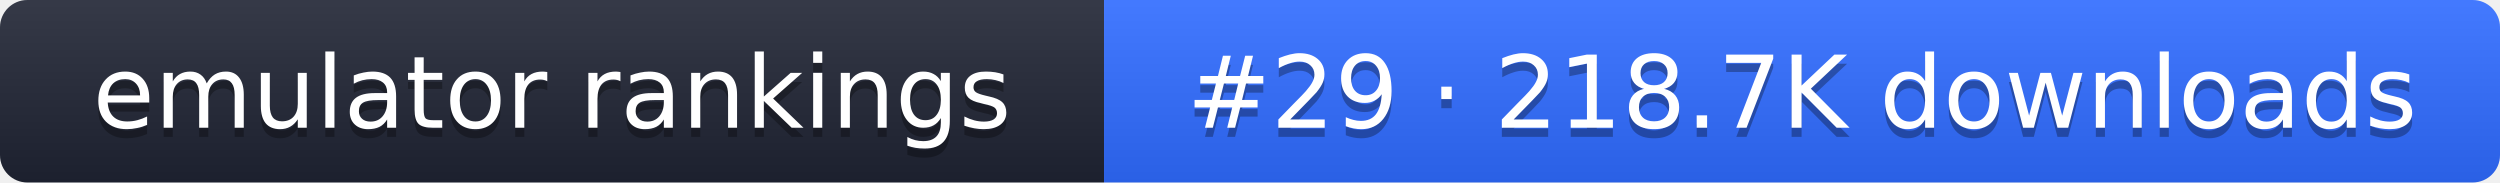
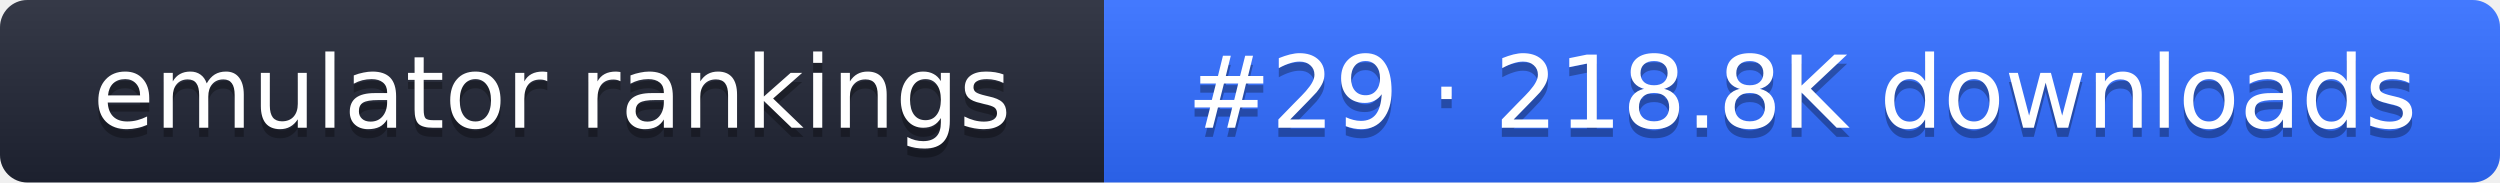
- <svg xmlns="http://www.w3.org/2000/svg" width="274" height="20" role="img" aria-label="emulator rankings: #29 · 218.7K downloads">
+ <svg xmlns="http://www.w3.org/2000/svg" width="274" height="20" role="img" aria-label="emulator rankings: #29 · 218.8K downloads">
  <linearGradient id="g" x2="0" y2="100%">
    <stop offset="0" stop-color="#fff" stop-opacity=".1" />
    <stop offset="1" stop-opacity=".1" />
  </linearGradient>
  <clipPath id="r">
    <rect width="274" height="20" rx="3" fill="#fff" />
  </clipPath>
  <g clip-path="url(#r)">
    <rect width="121" height="20" fill="#1f2433" />
    <rect x="121" width="153" height="20" fill="#2f6bff" />
    <rect width="274" height="20" fill="url(#g)" />
  </g>
  <g fill="#fff" text-anchor="middle" font-family="Verdana,DejaVu Sans,sans-serif" font-size="11">
    <text x="60.5" y="15" fill="#010101" fill-opacity=".3">emulator rankings</text>
    <text x="60.5" y="14">emulator rankings</text>
-     <text x="197.5" y="15" fill="#010101" fill-opacity=".3">#29 · 218.7K downloads</text>
-     <text x="197.5" y="14">#29 · 218.7K downloads</text>
+     <text x="197.5" y="15" fill="#010101" fill-opacity=".3">#29 · 218.8K downloads</text>
+     <text x="197.5" y="14">#29 · 218.8K downloads</text>
  </g>
</svg>
